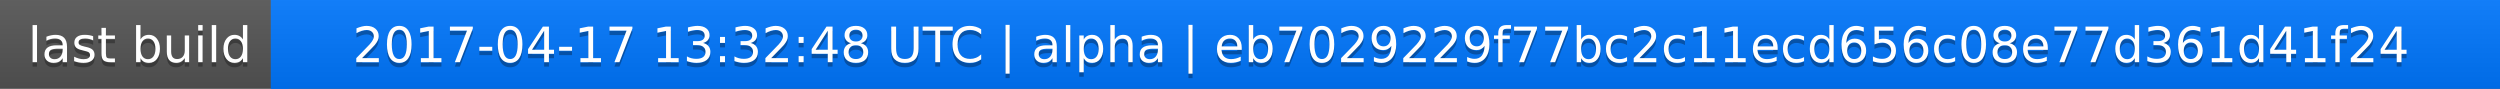
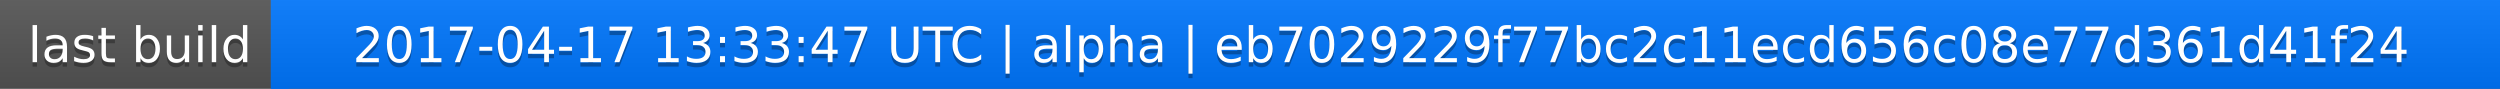
<svg xmlns="http://www.w3.org/2000/svg" width="563" height="20">
  <linearGradient id="a" x2="0" y2="100%">
    <stop offset="0" stop-color="#bbb" stop-opacity=".1" />
    <stop offset="1" stop-opacity=".1" />
  </linearGradient>
  <rect rx="0" width="563" height="20" fill="#555" />
  <rect rx="0" x="61" width="502" height="20" fill="#07f" />
  <path fill="#07f" d="M61 0h4v20h-4z" />
  <rect rx="0" width="563" height="20" fill="url(#a)" />
  <g fill="#fff" text-anchor="middle" font-family="DejaVu Sans,Verdana,Geneva,sans-serif" font-size="11">
    <text x="31.5" y="15" fill="#010101" fill-opacity=".3">last build</text>
    <text x="31.5" y="14">last build</text>
-     <text x="311" y="15" fill="#010101" fill-opacity=".3">2017-04-17 13:32:48 UTC | alpha | eb7029229f77bc2c11ecd656c08e77d361d41f24</text>
-     <text x="311" y="14">2017-04-17 13:32:48 UTC | alpha | eb7029229f77bc2c11ecd656c08e77d361d41f24</text>
+     <text x="311" y="15" fill="#010101" fill-opacity=".3">2017-04-17 13:33:47 UTC | alpha | eb7029229f77bc2c11ecd656c08e77d361d41f24</text>
+     <text x="311" y="14">2017-04-17 13:33:47 UTC | alpha | eb7029229f77bc2c11ecd656c08e77d361d41f24</text>
  </g>
</svg>
